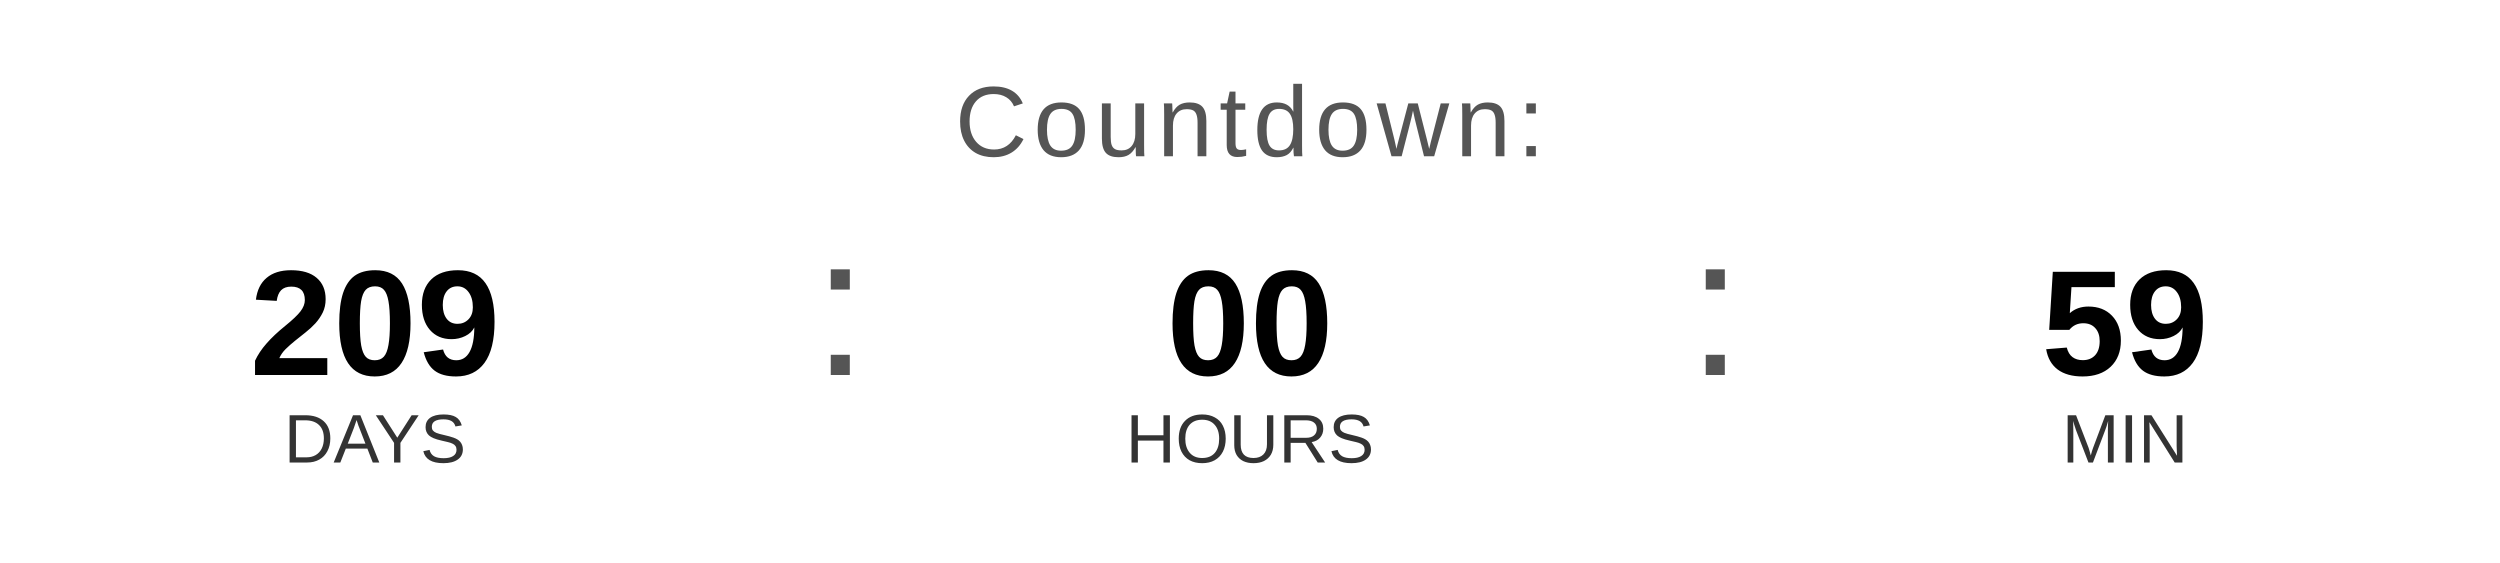
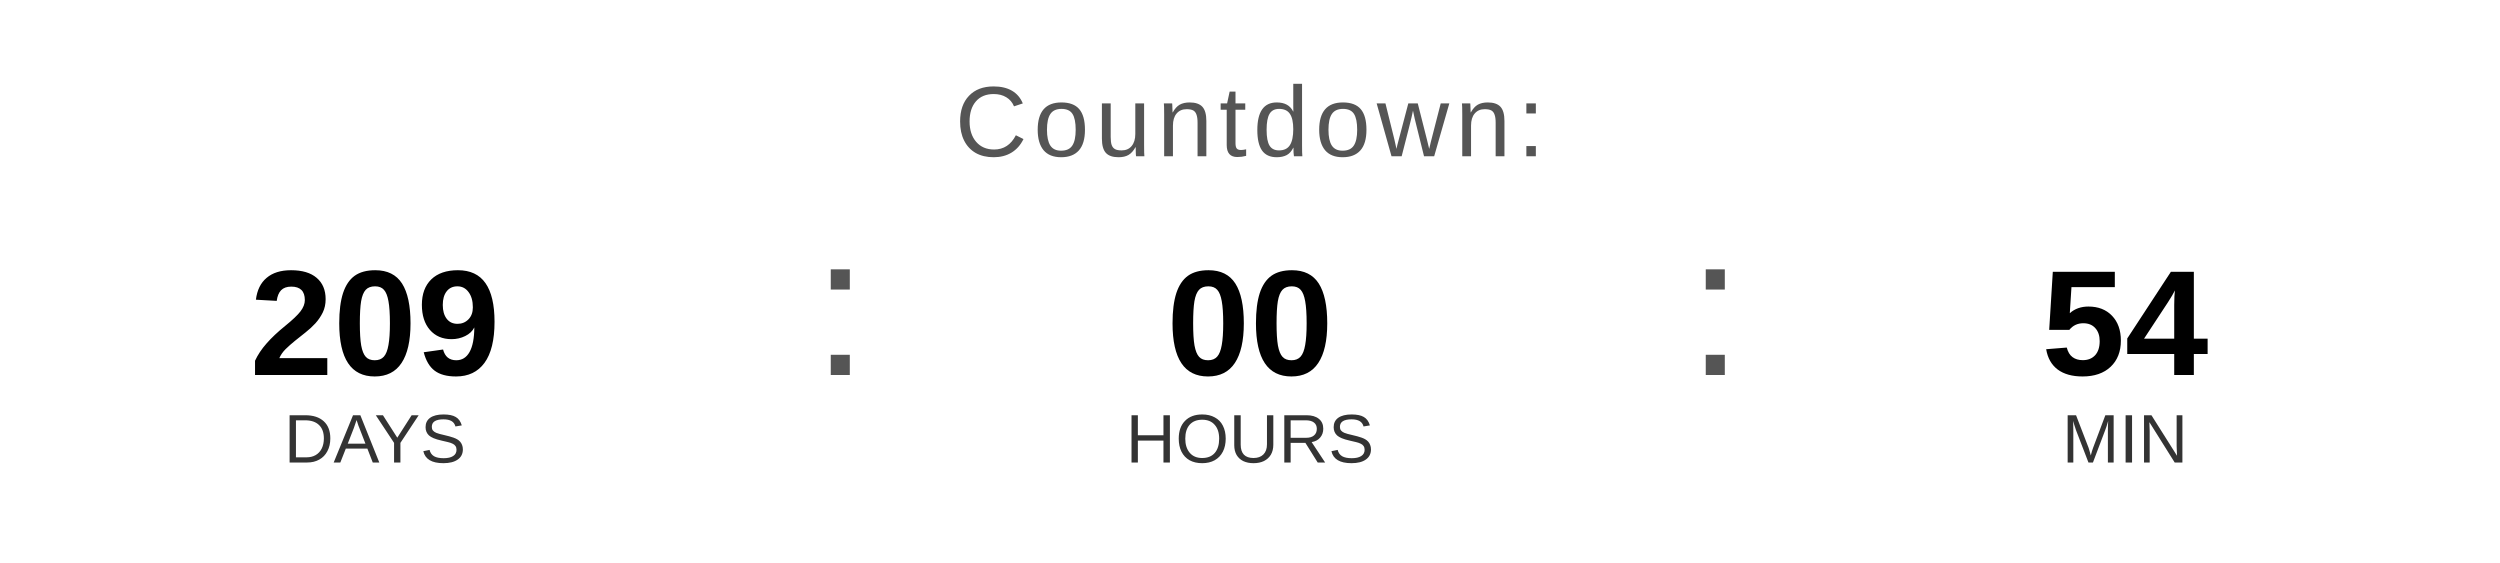
<svg xmlns="http://www.w3.org/2000/svg" width="400" height="90" viewBox="0 0 400 90">
  <text x="200" y="25" font-family="Arial, Helvetica, sans-serif" font-size="16" fill="#555555" text-anchor="middle" letter-spacing="1">
    Countdown:
  </text>
  <text x="60" y="60" font-family="Arial, Helvetica, sans-serif" font-size="24" font-weight="bold" fill="#000000" text-anchor="middle">209</text>
  <text x="60" y="74" font-family="Arial, Helvetica, sans-serif" font-size="11" fill="#333333" text-anchor="middle">DAYS</text>
  <text x="130" y="60" font-family="Arial, sans-serif" font-size="32" fill="#555555">:</text>
  <text x="200" y="60" font-family="Arial, Helvetica, sans-serif" font-size="24" font-weight="bold" fill="#000000" text-anchor="middle">00</text>
  <text x="200" y="74" font-family="Arial, Helvetica, sans-serif" font-size="11" fill="#333333" text-anchor="middle">HOURS</text>
  <text x="270" y="60" font-family="Arial, sans-serif" font-size="32" fill="#555555">:</text>
-   <text x="340" y="60" font-family="Arial, Helvetica, sans-serif" font-size="24" font-weight="bold" fill="#000000" text-anchor="middle">59</text>
+   <text x="340" y="60" font-family="Arial, Helvetica, sans-serif" font-size="24" font-weight="bold" fill="#000000" text-anchor="middle">54</text>
  <text x="340" y="74" font-family="Arial, Helvetica, sans-serif" font-size="11" fill="#333333" text-anchor="middle">MIN</text>
</svg>
